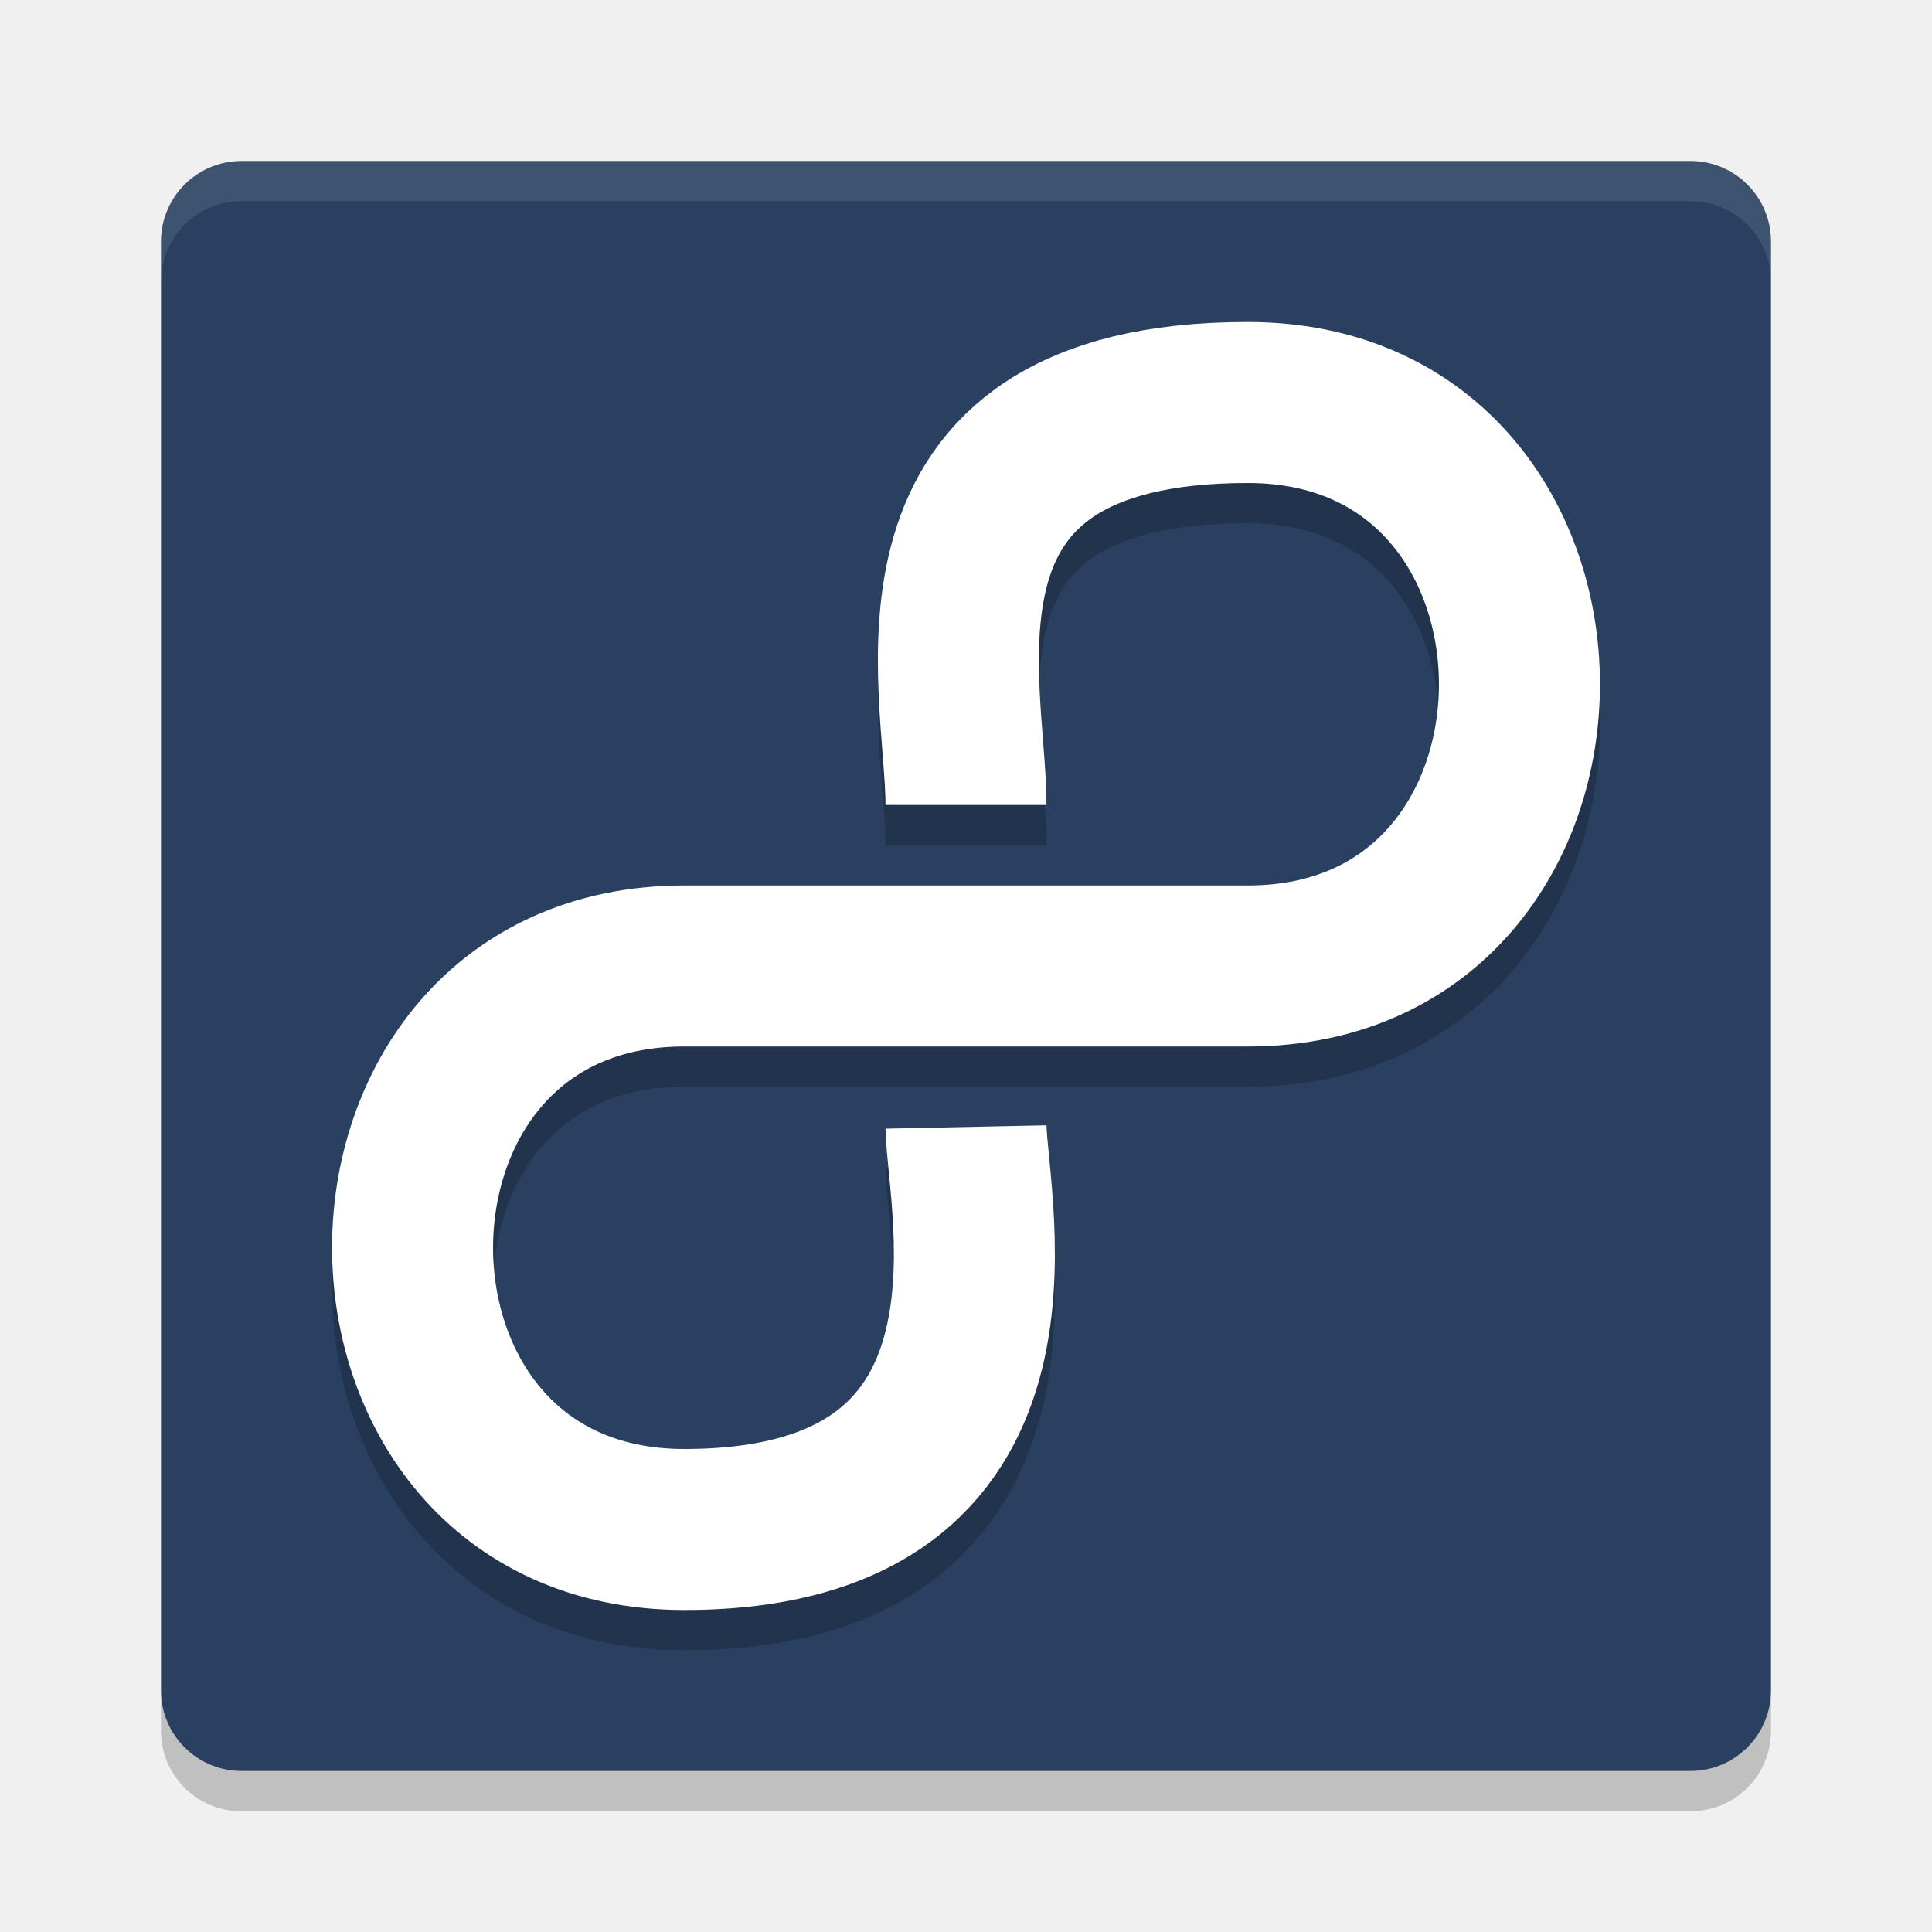
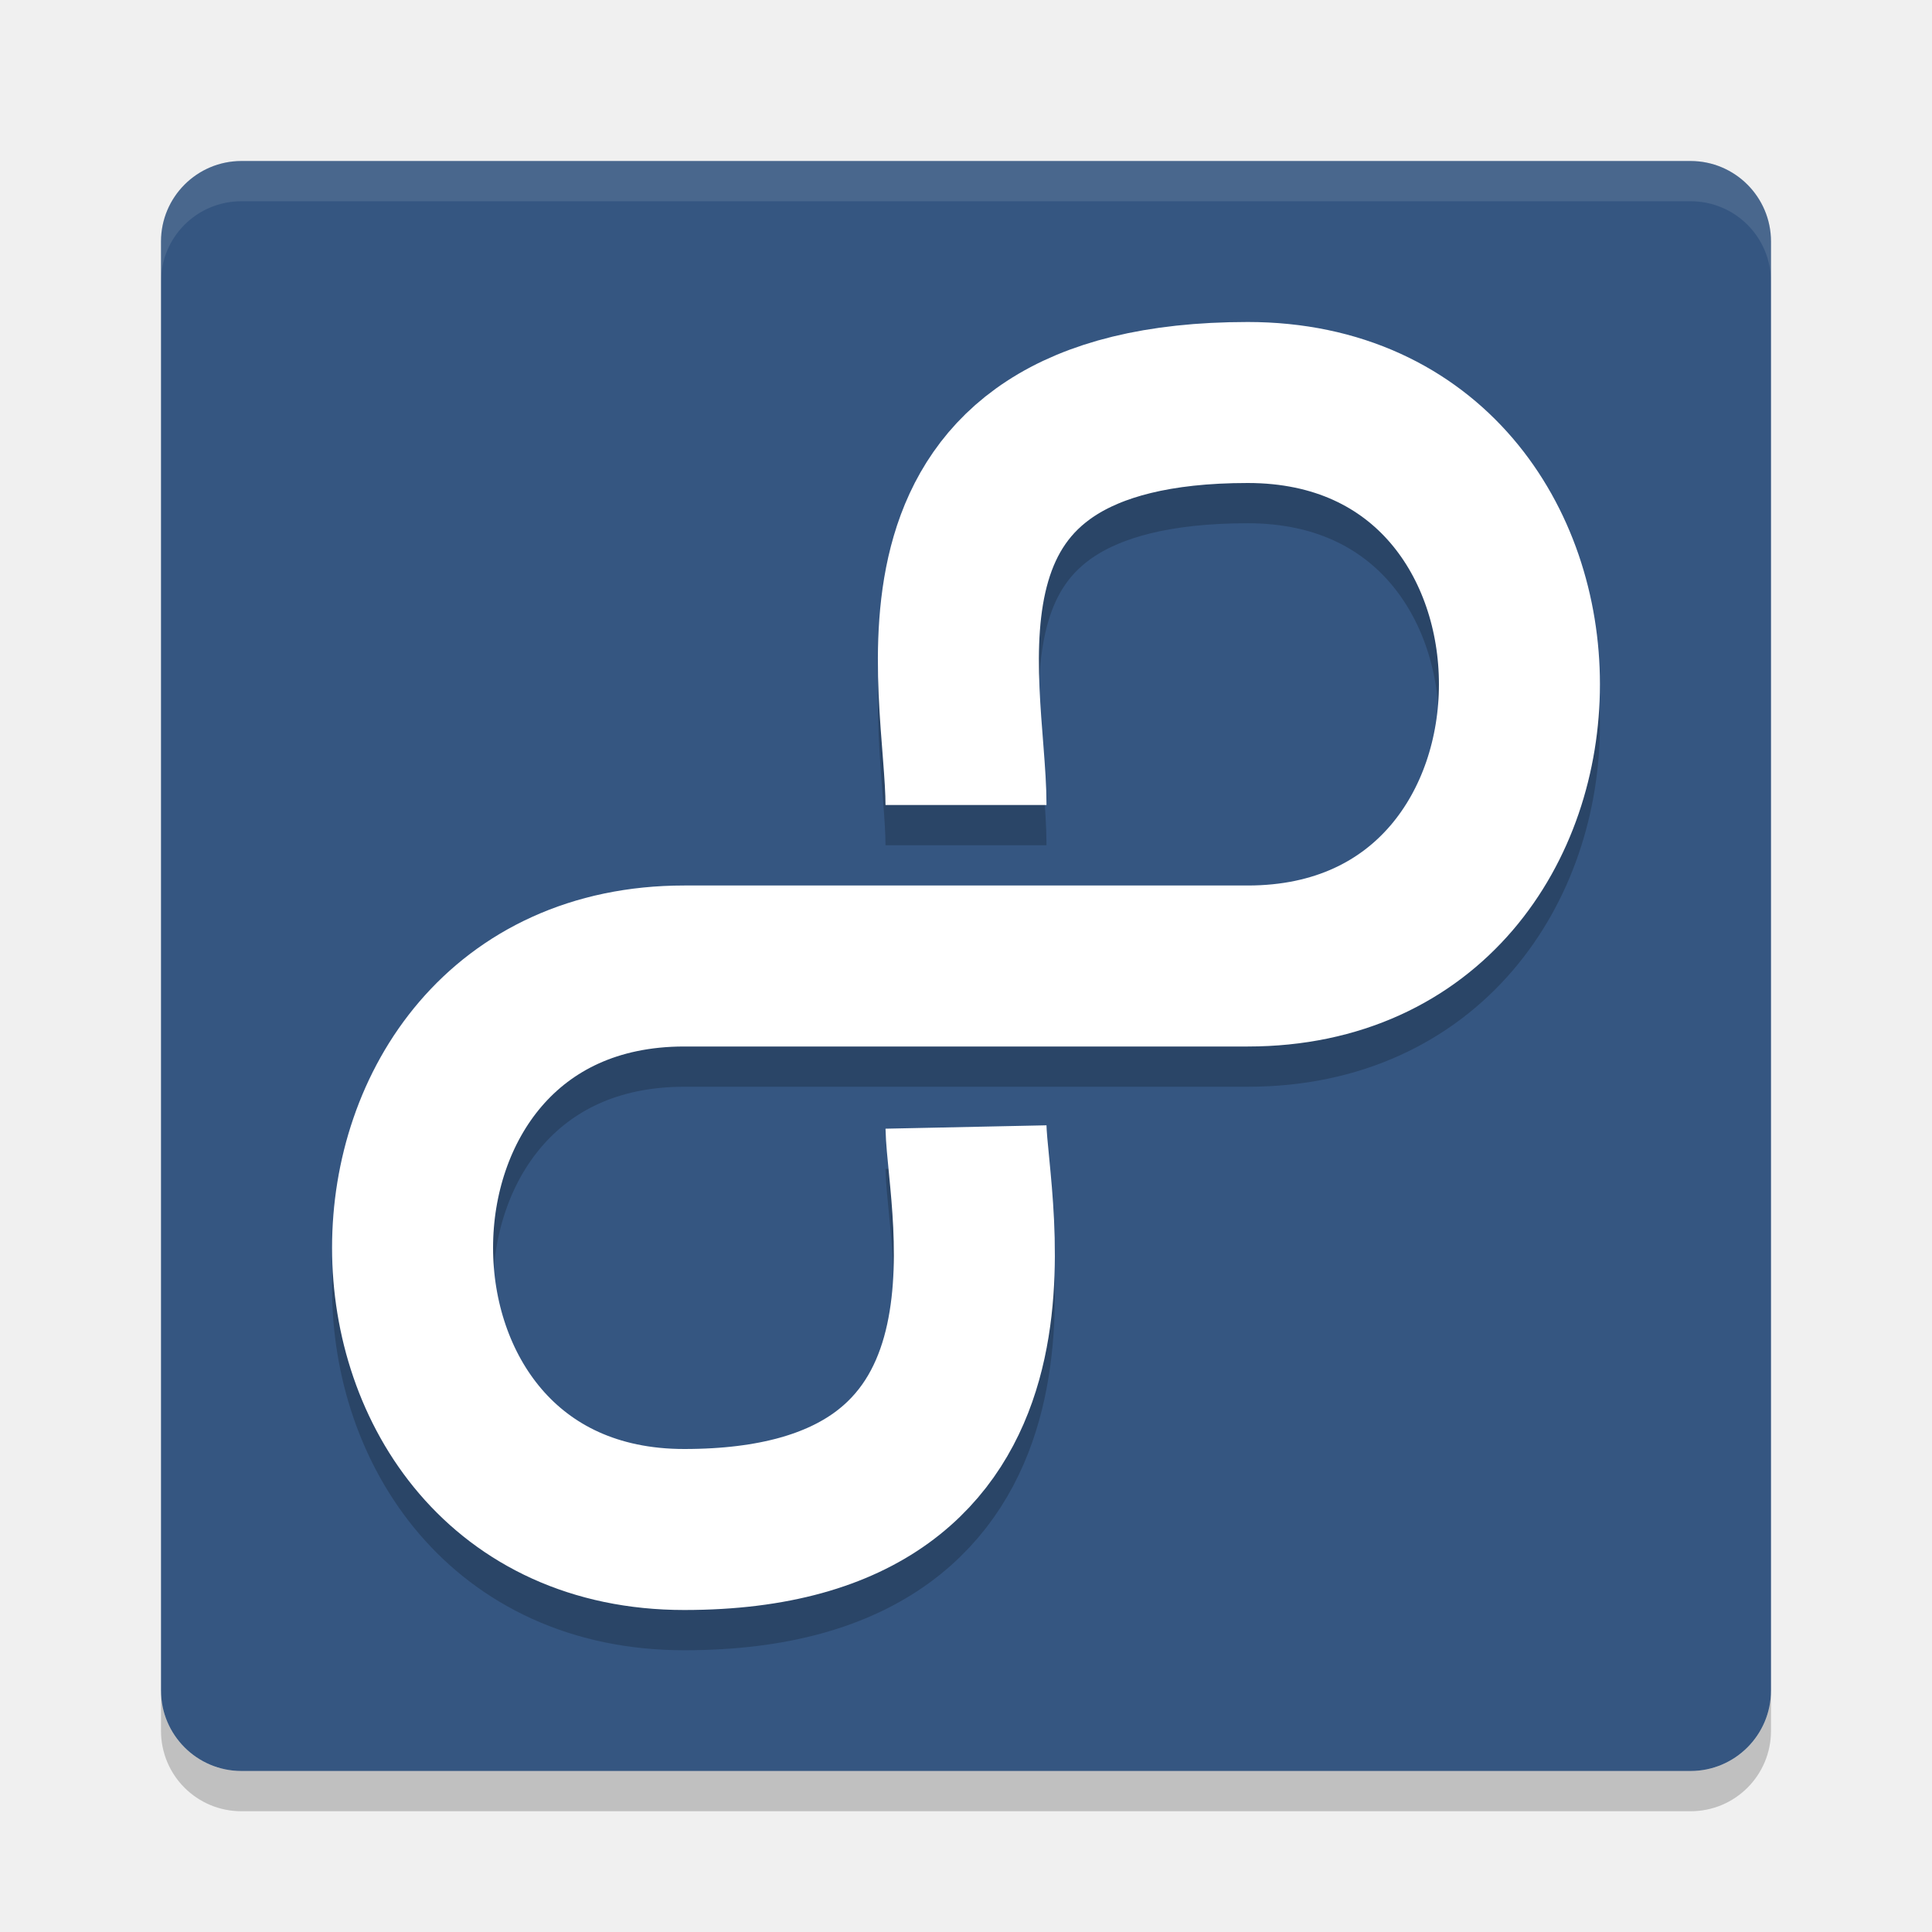
<svg xmlns="http://www.w3.org/2000/svg" version="1" width="24" height="24">
-   <rect style="fill:#294060;fill-opacity:1" x="-22" y="-22" width="20" height="20" transform="matrix(0,-1,-1,0,0,0)" rx="1" ry="1" />
+   <rect style="fill:#355681;fill-opacity:1" x="-22" y="-22" width="20" height="20" transform="matrix(0,-1,-1,0,0,0)" rx="1" ry="1" />
  <path d="M 3,2 C 2.446,2 2,2.446 2,3 l 0,0.5 c 0,-0.554 0.446,-1 1,-1 l 18,0 c 0.554,0 1,0.446 1,1 L 22,3 C 22,2.446 21.554,2 21,2 L 3,2 Z" style="opacity:0.1;fill:#ffffff" />
  <path d="m 2,21 0,0.5 c 0,0.554 0.446,1 1,1 l 18,0 c 0.554,0 1,-0.446 1,-1 L 22,21 c 0,0.554 -0.446,1 -1,1 L 3,22 C 2.446,22 2,21.554 2,21 Z" style="opacity:0.2" />
  <path style="opacity:0.2;fill:none;stroke:#000000;stroke-width:2;stroke-linejoin:round;" d="m 12,10.5 c 0,-1.5 -1,-5 3.5,-5 4.5,0 4.5,7 0,7 l -7,0 c -4.5,0 -4.5,7 0,7 4.5,0 3.521,-4 3.5,-5" />
  <path d="m 12,10 c 0,-1.5 -1,-5 3.5,-5 4.5,0 4.5,7 0,7 l -7,0 C 4,12 4,19 8.5,19 13,19 12.021,15 12,14" style="opacity:1;fill:none;stroke:#ffffff;stroke-width:2;stroke-linejoin:round;" />
</svg>
